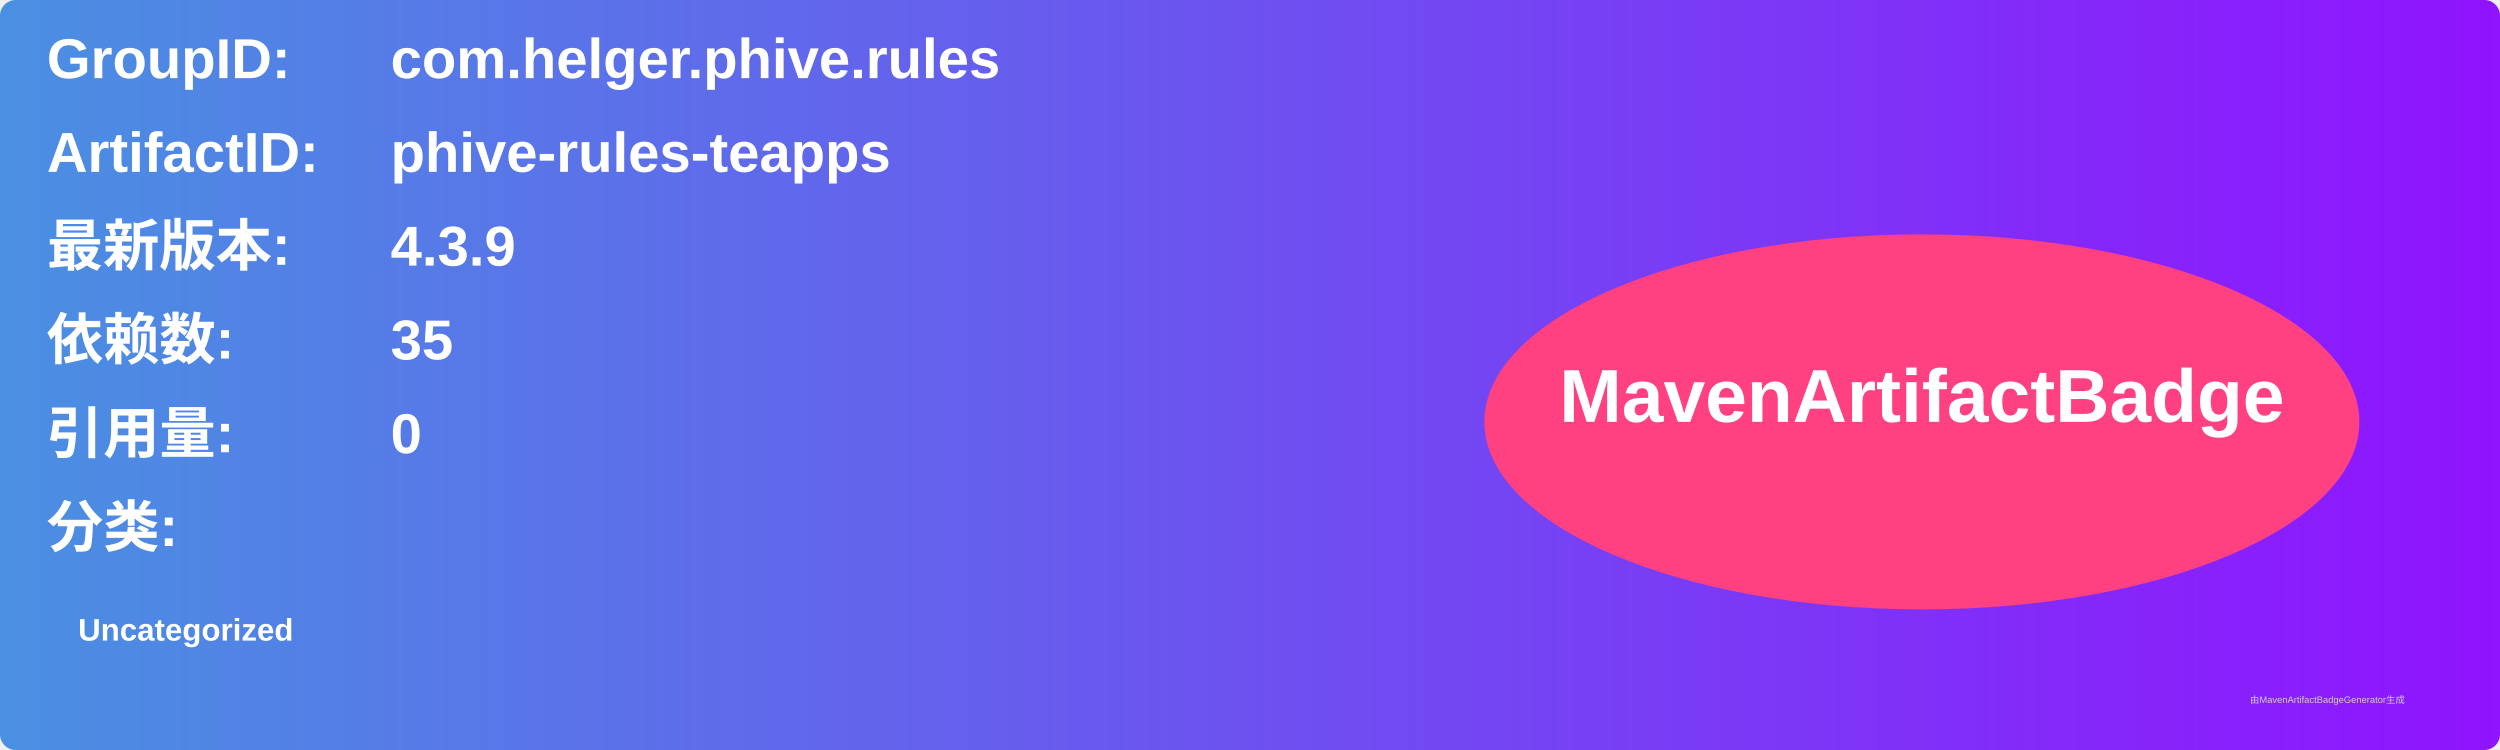
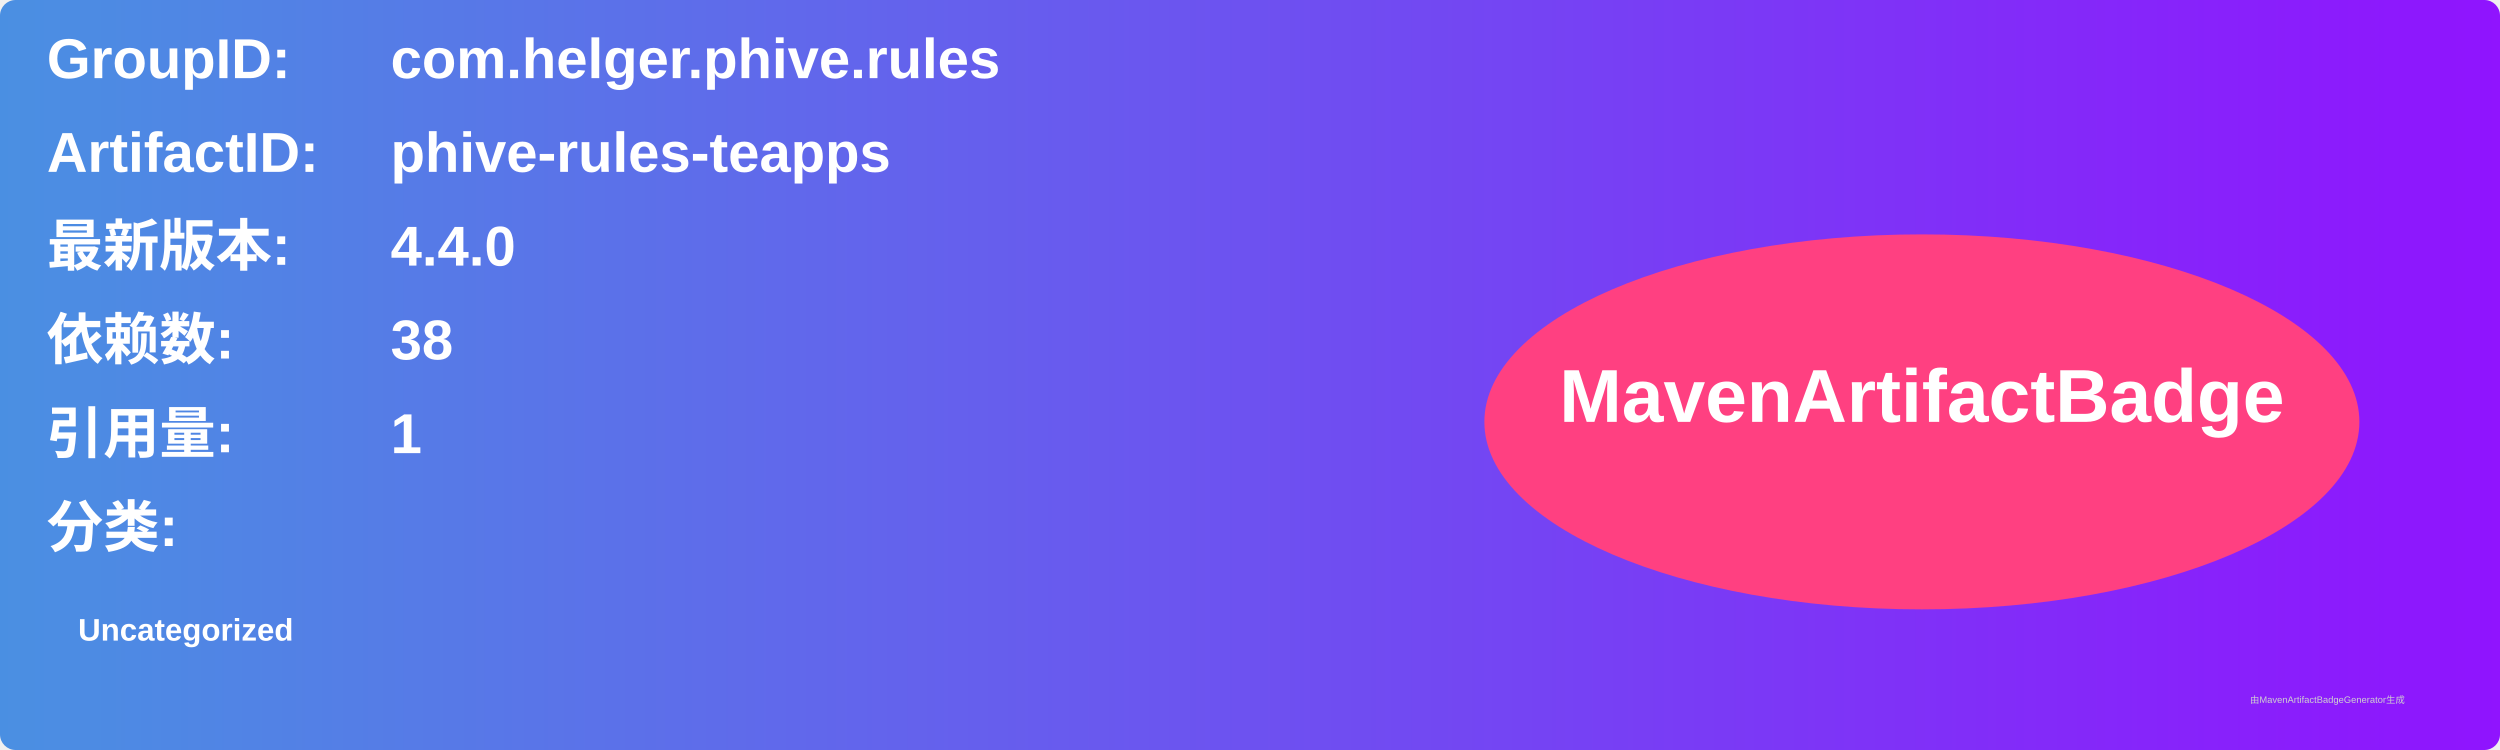
<svg xmlns="http://www.w3.org/2000/svg" width="800" height="240" viewBox="0 0 800 240">
  <linearGradient id="grad" x1="0%" y1="0%" x2="100%" y2="0%">
    <stop offset="0%" stop-color="#4a90e2" />
    <stop offset="100%" stop-color="#9013fe" />
  </linearGradient>
  <rect width="100%" height="100%" rx="5" ry="5" fill="url(#grad)" />
  <g transform="translate(15, 15)">
    <text x="0" y="10" font-family="Arial" font-size="18" fill="white" font-weight="bold" width="260">GroupID:</text>
    <text x="110" y="10" font-family="Arial" font-size="18" fill="white" font-weight="bold" width="460">com.helger.phive.rules</text>
    <text x="0" y="40" font-family="Arial" font-size="18" fill="white" font-weight="bold" width="260">ArtifactID:</text>
    <text x="110" y="40" font-family="Arial" font-size="18" fill="white" font-weight="bold" width="460">phive-rules-teapps</text>
    <text x="0" y="70" font-family="Arial" font-size="18" fill="white" font-weight="bold">最新版本:</text>
    <text x="110" y="70" font-family="Arial" font-size="18" fill="white" font-weight="bold">
-       <tspan font-weight="bold">4.3.9</tspan>
+       <tspan font-weight="bold">4.4.0</tspan>
    </text>
    <text x="0" y="100" font-family="Arial" font-size="18" fill="white" font-weight="bold">依赖数: </text>
    <text x="110" y="100" font-family="Arial" font-size="18" fill="white">
-       <tspan font-weight="bold">35</tspan>
+       <tspan font-weight="bold">38</tspan>
    </text>
    <text x="0" y="130" font-family="Arial" font-size="18" fill="white" font-weight="bold">引用量: </text>
    <text x="110" y="130" font-family="Arial" font-size="18" fill="white">
-       <tspan font-weight="bold">0</tspan>
+       <tspan font-weight="bold">1</tspan>
    </text>
    <text x="0" y="160" font-family="Arial" font-size="18" fill="white" font-weight="bold">分类:</text>
    <text x="10" y="190" font-family="Arial" font-size="10" fill="white">
      <tspan font-weight="bold">Uncategorized</tspan>
    </text>
    <ellipse cx="600" cy="120" rx="140" ry="60" fill="#ff4081" />
    <text x="600" y="120" text-anchor="middle" font-family="Arial" font-size="24" fill="white" font-weight="bold">MavenArtifactBadge</text>
  </g>
  <text x="720" y="225" font-family="Arial" font-size="3" fill="#d0d0d0">由MavenArtifactBadgeGenerator生成</text>
</svg>
